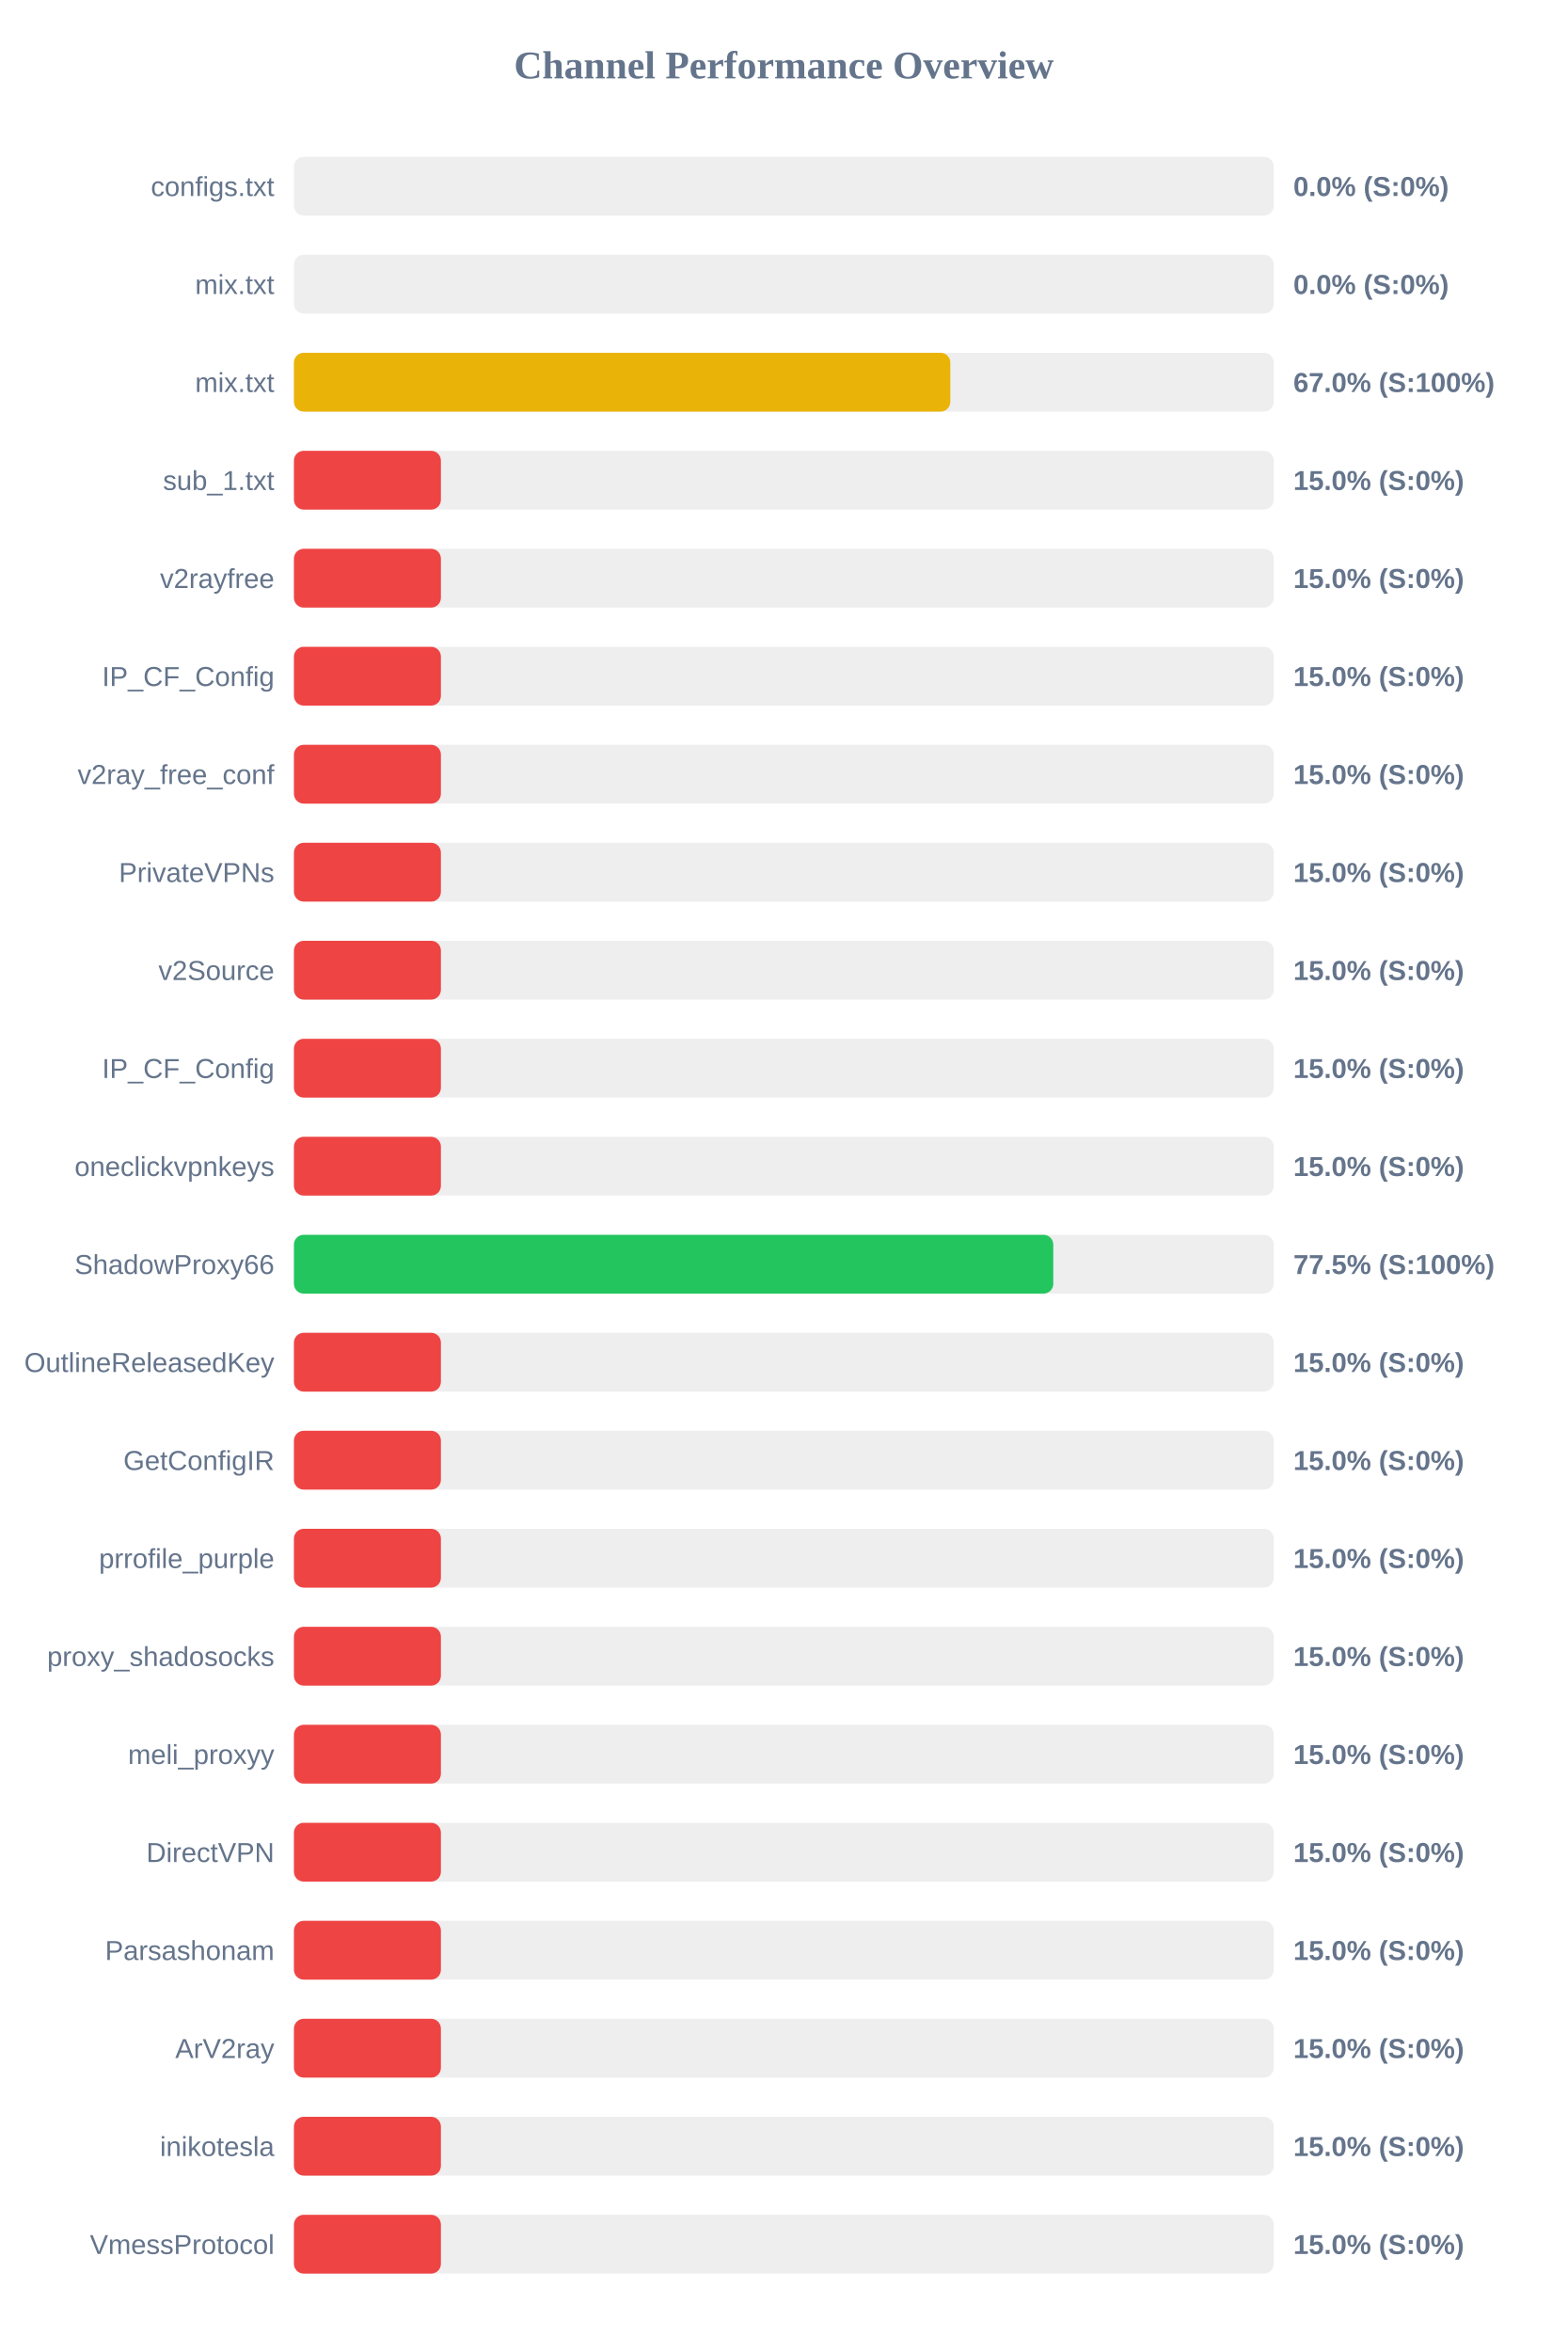
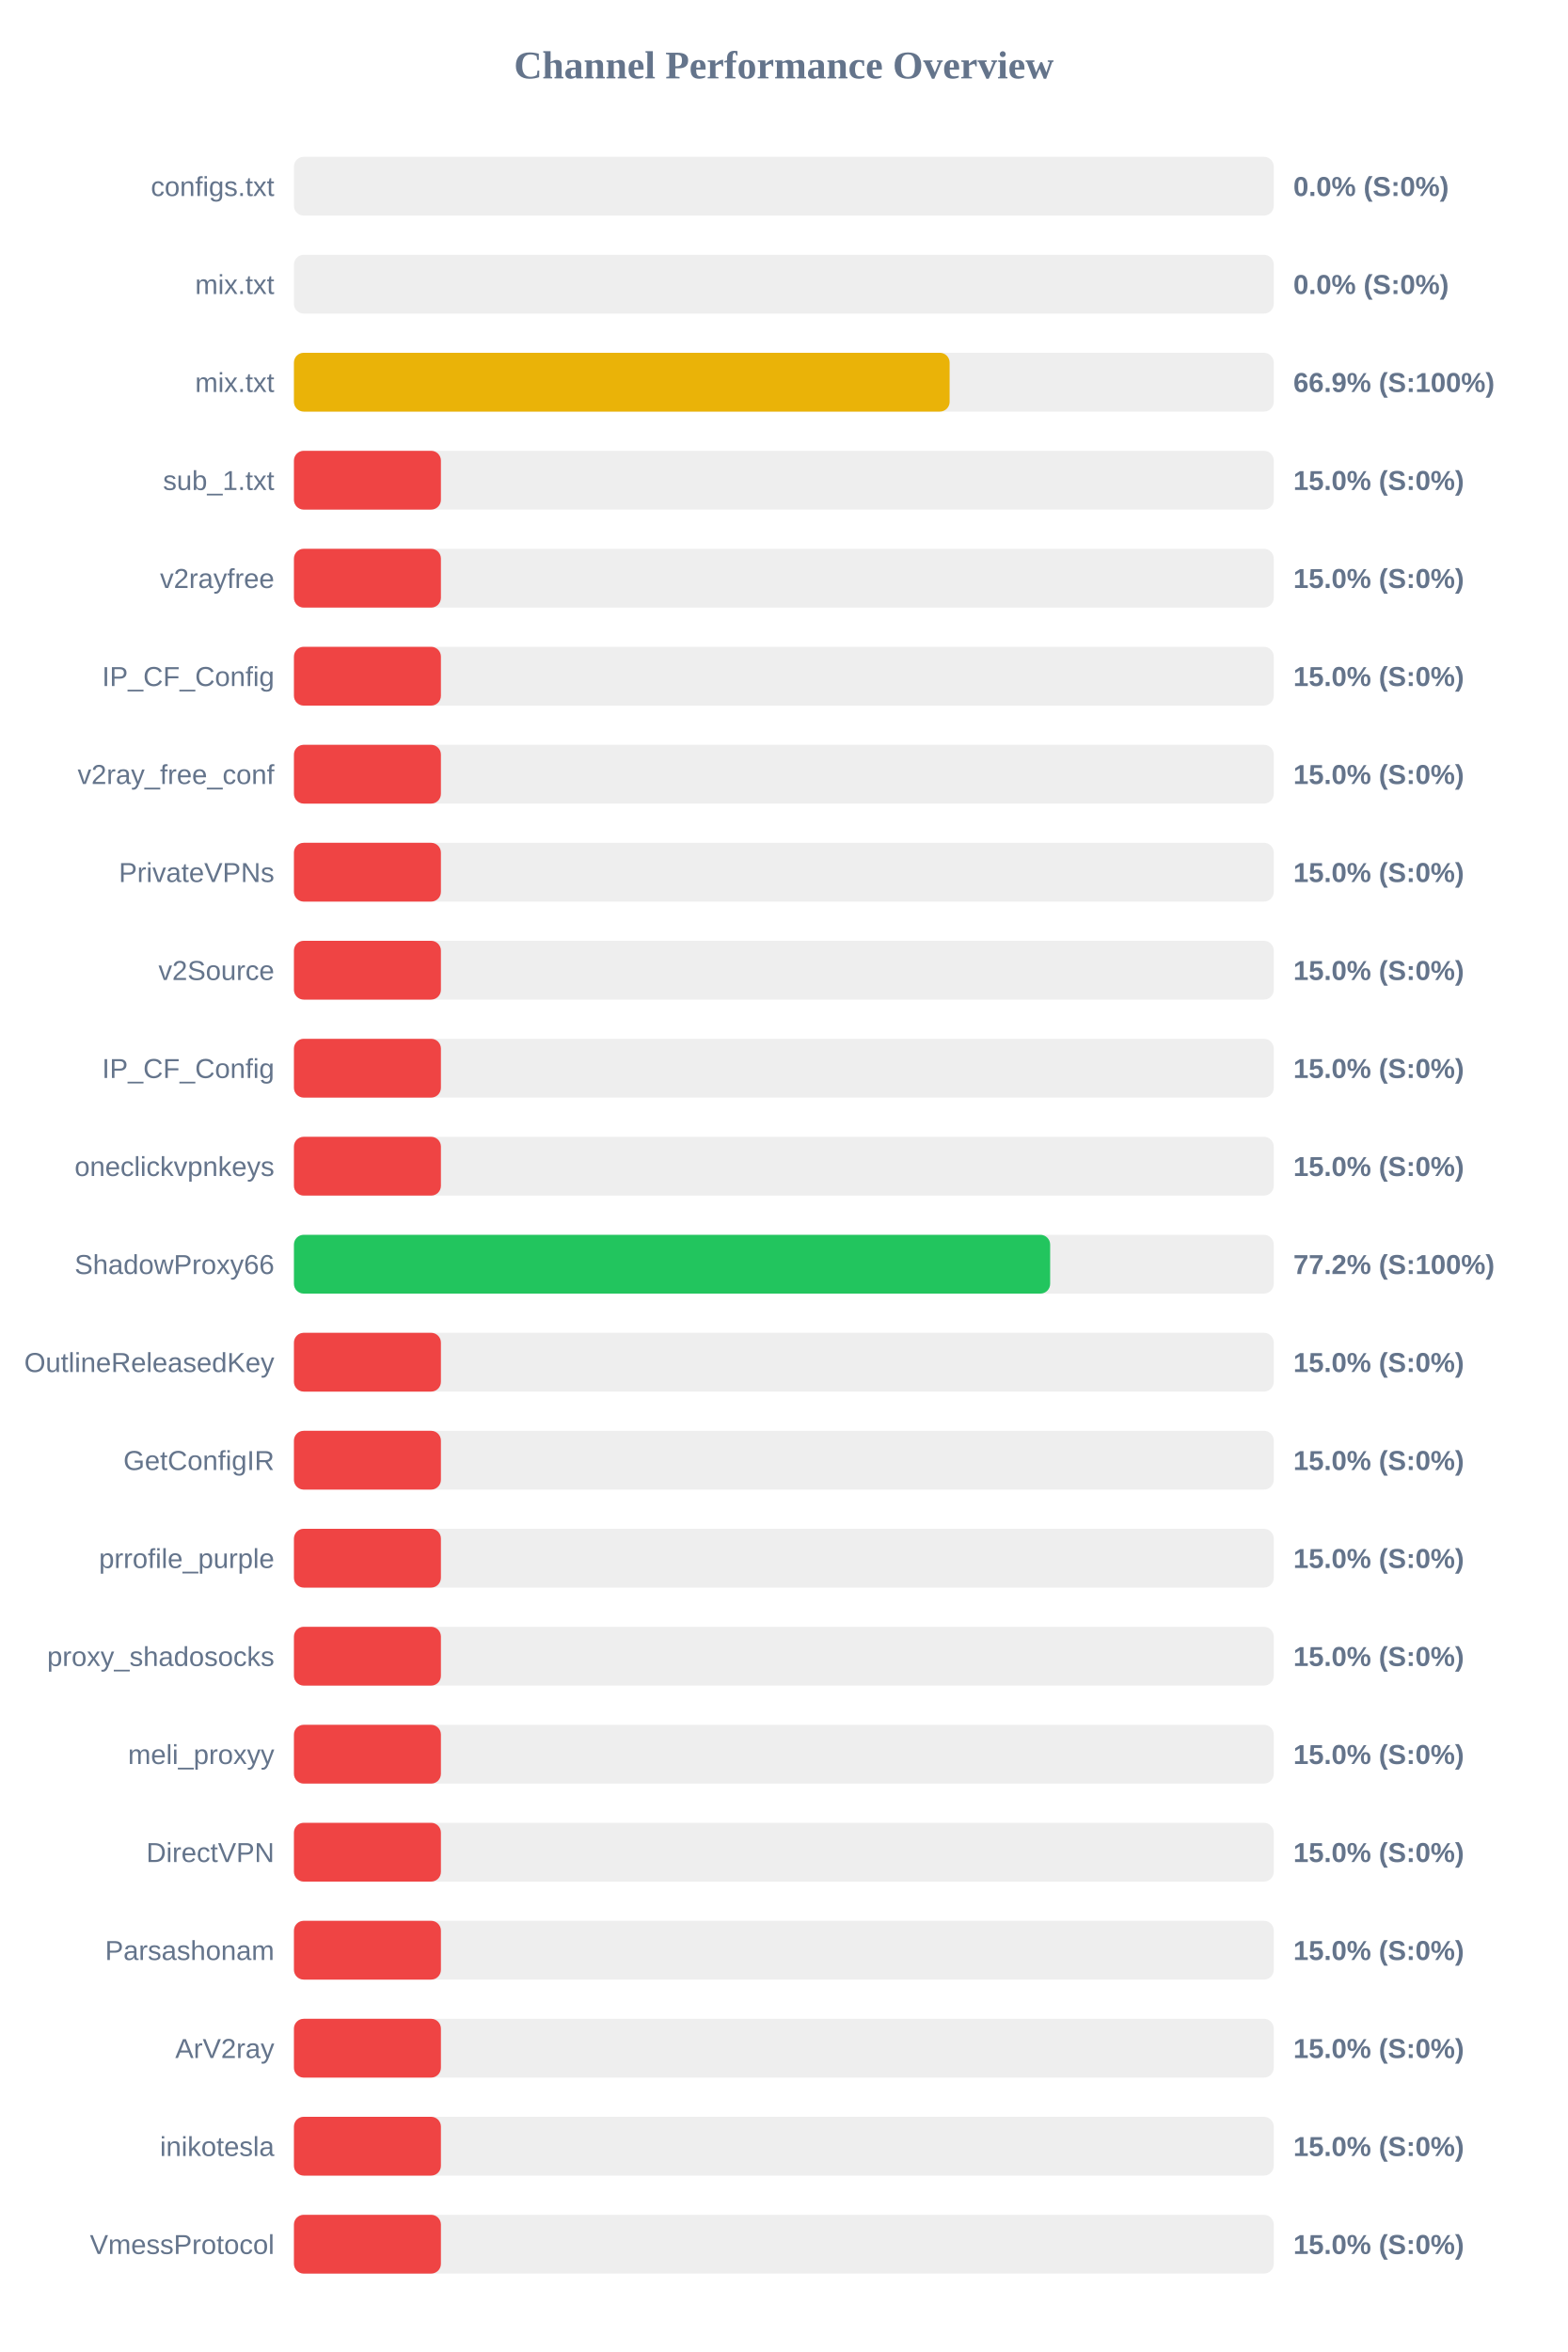
<svg xmlns="http://www.w3.org/2000/svg" width="800" height="1200" version="1.1">
  <style>
        .row { font: 14px Arial; fill: #64748b; }
        .score { font: bold 14px Arial; fill: #64748b; }
    </style>
  <text x="400" y="40" text-anchor="middle" font-size="20px" font-weight="bold" fill="#64748b">Channel Performance Overview</text>
  <rect x="150" y="80" width="500" height="30" fill="#eee" rx="5" />
  <rect x="150" y="80" width="0.0" height="30" fill="#ef4444" rx="5" />
  <text x="140" y="100" text-anchor="end" class="row">configs.txt</text>
  <text x="660" y="100" text-anchor="start" class="score">0.0% (S:0%)</text>
  <rect x="150" y="130" width="500" height="30" fill="#eee" rx="5" />
  <rect x="150" y="130" width="0.0" height="30" fill="#ef4444" rx="5" />
  <text x="140" y="150" text-anchor="end" class="row">mix.txt</text>
  <text x="660" y="150" text-anchor="start" class="score">0.0% (S:0%)</text>
  <rect x="150" y="180" width="500" height="30" fill="#eee" rx="5" />
-   <rect x="150" y="180" width="334.95" height="30" fill="#eab308" rx="5" />
+   <rect x="150" y="180" width="334.6" height="30" fill="#eab308" rx="5" />
  <text x="140" y="200" text-anchor="end" class="row">mix.txt</text>
-   <text x="660" y="200" text-anchor="start" class="score">67.0% (S:100%)</text>
+   <text x="660" y="200" text-anchor="start" class="score">66.9% (S:100%)</text>
  <rect x="150" y="230" width="500" height="30" fill="#eee" rx="5" />
  <rect x="150" y="230" width="75.0" height="30" fill="#ef4444" rx="5" />
  <text x="140" y="250" text-anchor="end" class="row">sub_1.txt</text>
  <text x="660" y="250" text-anchor="start" class="score">15.0% (S:0%)</text>
  <rect x="150" y="280" width="500" height="30" fill="#eee" rx="5" />
  <rect x="150" y="280" width="75.0" height="30" fill="#ef4444" rx="5" />
  <text x="140" y="300" text-anchor="end" class="row">v2rayfree</text>
  <text x="660" y="300" text-anchor="start" class="score">15.0% (S:0%)</text>
  <rect x="150" y="330" width="500" height="30" fill="#eee" rx="5" />
  <rect x="150" y="330" width="75.0" height="30" fill="#ef4444" rx="5" />
  <text x="140" y="350" text-anchor="end" class="row">IP_CF_Config</text>
  <text x="660" y="350" text-anchor="start" class="score">15.0% (S:0%)</text>
  <rect x="150" y="380" width="500" height="30" fill="#eee" rx="5" />
  <rect x="150" y="380" width="75.0" height="30" fill="#ef4444" rx="5" />
  <text x="140" y="400" text-anchor="end" class="row">v2ray_free_conf</text>
  <text x="660" y="400" text-anchor="start" class="score">15.0% (S:0%)</text>
  <rect x="150" y="430" width="500" height="30" fill="#eee" rx="5" />
  <rect x="150" y="430" width="75.0" height="30" fill="#ef4444" rx="5" />
  <text x="140" y="450" text-anchor="end" class="row">PrivateVPNs</text>
  <text x="660" y="450" text-anchor="start" class="score">15.0% (S:0%)</text>
  <rect x="150" y="480" width="500" height="30" fill="#eee" rx="5" />
  <rect x="150" y="480" width="75.0" height="30" fill="#ef4444" rx="5" />
  <text x="140" y="500" text-anchor="end" class="row">v2Source</text>
  <text x="660" y="500" text-anchor="start" class="score">15.0% (S:0%)</text>
  <rect x="150" y="530" width="500" height="30" fill="#eee" rx="5" />
  <rect x="150" y="530" width="75.0" height="30" fill="#ef4444" rx="5" />
  <text x="140" y="550" text-anchor="end" class="row">IP_CF_Config</text>
  <text x="660" y="550" text-anchor="start" class="score">15.0% (S:0%)</text>
  <rect x="150" y="580" width="500" height="30" fill="#eee" rx="5" />
  <rect x="150" y="580" width="75.0" height="30" fill="#ef4444" rx="5" />
  <text x="140" y="600" text-anchor="end" class="row">oneclickvpnkeys</text>
  <text x="660" y="600" text-anchor="start" class="score">15.0% (S:0%)</text>
  <rect x="150" y="630" width="500" height="30" fill="#eee" rx="5" />
-   <rect x="150" y="630" width="387.5" height="30" fill="#22c55e" rx="5" />
+   <rect x="150" y="630" width="385.9" height="30" fill="#22c55e" rx="5" />
  <text x="140" y="650" text-anchor="end" class="row">ShadowProxy66</text>
-   <text x="660" y="650" text-anchor="start" class="score">77.5% (S:100%)</text>
+   <text x="660" y="650" text-anchor="start" class="score">77.2% (S:100%)</text>
  <rect x="150" y="680" width="500" height="30" fill="#eee" rx="5" />
  <rect x="150" y="680" width="75.0" height="30" fill="#ef4444" rx="5" />
  <text x="140" y="700" text-anchor="end" class="row">OutlineReleasedKey</text>
  <text x="660" y="700" text-anchor="start" class="score">15.0% (S:0%)</text>
  <rect x="150" y="730" width="500" height="30" fill="#eee" rx="5" />
  <rect x="150" y="730" width="75.0" height="30" fill="#ef4444" rx="5" />
  <text x="140" y="750" text-anchor="end" class="row">GetConfigIR</text>
  <text x="660" y="750" text-anchor="start" class="score">15.0% (S:0%)</text>
  <rect x="150" y="780" width="500" height="30" fill="#eee" rx="5" />
  <rect x="150" y="780" width="75.0" height="30" fill="#ef4444" rx="5" />
  <text x="140" y="800" text-anchor="end" class="row">prrofile_purple</text>
  <text x="660" y="800" text-anchor="start" class="score">15.0% (S:0%)</text>
  <rect x="150" y="830" width="500" height="30" fill="#eee" rx="5" />
  <rect x="150" y="830" width="75.0" height="30" fill="#ef4444" rx="5" />
  <text x="140" y="850" text-anchor="end" class="row">proxy_shadosocks</text>
  <text x="660" y="850" text-anchor="start" class="score">15.0% (S:0%)</text>
  <rect x="150" y="880" width="500" height="30" fill="#eee" rx="5" />
  <rect x="150" y="880" width="75.0" height="30" fill="#ef4444" rx="5" />
  <text x="140" y="900" text-anchor="end" class="row">meli_proxyy</text>
  <text x="660" y="900" text-anchor="start" class="score">15.0% (S:0%)</text>
  <rect x="150" y="930" width="500" height="30" fill="#eee" rx="5" />
  <rect x="150" y="930" width="75.0" height="30" fill="#ef4444" rx="5" />
  <text x="140" y="950" text-anchor="end" class="row">DirectVPN</text>
  <text x="660" y="950" text-anchor="start" class="score">15.0% (S:0%)</text>
  <rect x="150" y="980" width="500" height="30" fill="#eee" rx="5" />
  <rect x="150" y="980" width="75.0" height="30" fill="#ef4444" rx="5" />
  <text x="140" y="1000" text-anchor="end" class="row">Parsashonam</text>
  <text x="660" y="1000" text-anchor="start" class="score">15.0% (S:0%)</text>
  <rect x="150" y="1030" width="500" height="30" fill="#eee" rx="5" />
  <rect x="150" y="1030" width="75.0" height="30" fill="#ef4444" rx="5" />
  <text x="140" y="1050" text-anchor="end" class="row">ArV2ray</text>
  <text x="660" y="1050" text-anchor="start" class="score">15.0% (S:0%)</text>
  <rect x="150" y="1080" width="500" height="30" fill="#eee" rx="5" />
  <rect x="150" y="1080" width="75.0" height="30" fill="#ef4444" rx="5" />
  <text x="140" y="1100" text-anchor="end" class="row">inikotesla</text>
  <text x="660" y="1100" text-anchor="start" class="score">15.0% (S:0%)</text>
  <rect x="150" y="1130" width="500" height="30" fill="#eee" rx="5" />
  <rect x="150" y="1130" width="75.0" height="30" fill="#ef4444" rx="5" />
  <text x="140" y="1150" text-anchor="end" class="row">VmessProtocol</text>
  <text x="660" y="1150" text-anchor="start" class="score">15.0% (S:0%)</text>
</svg>
